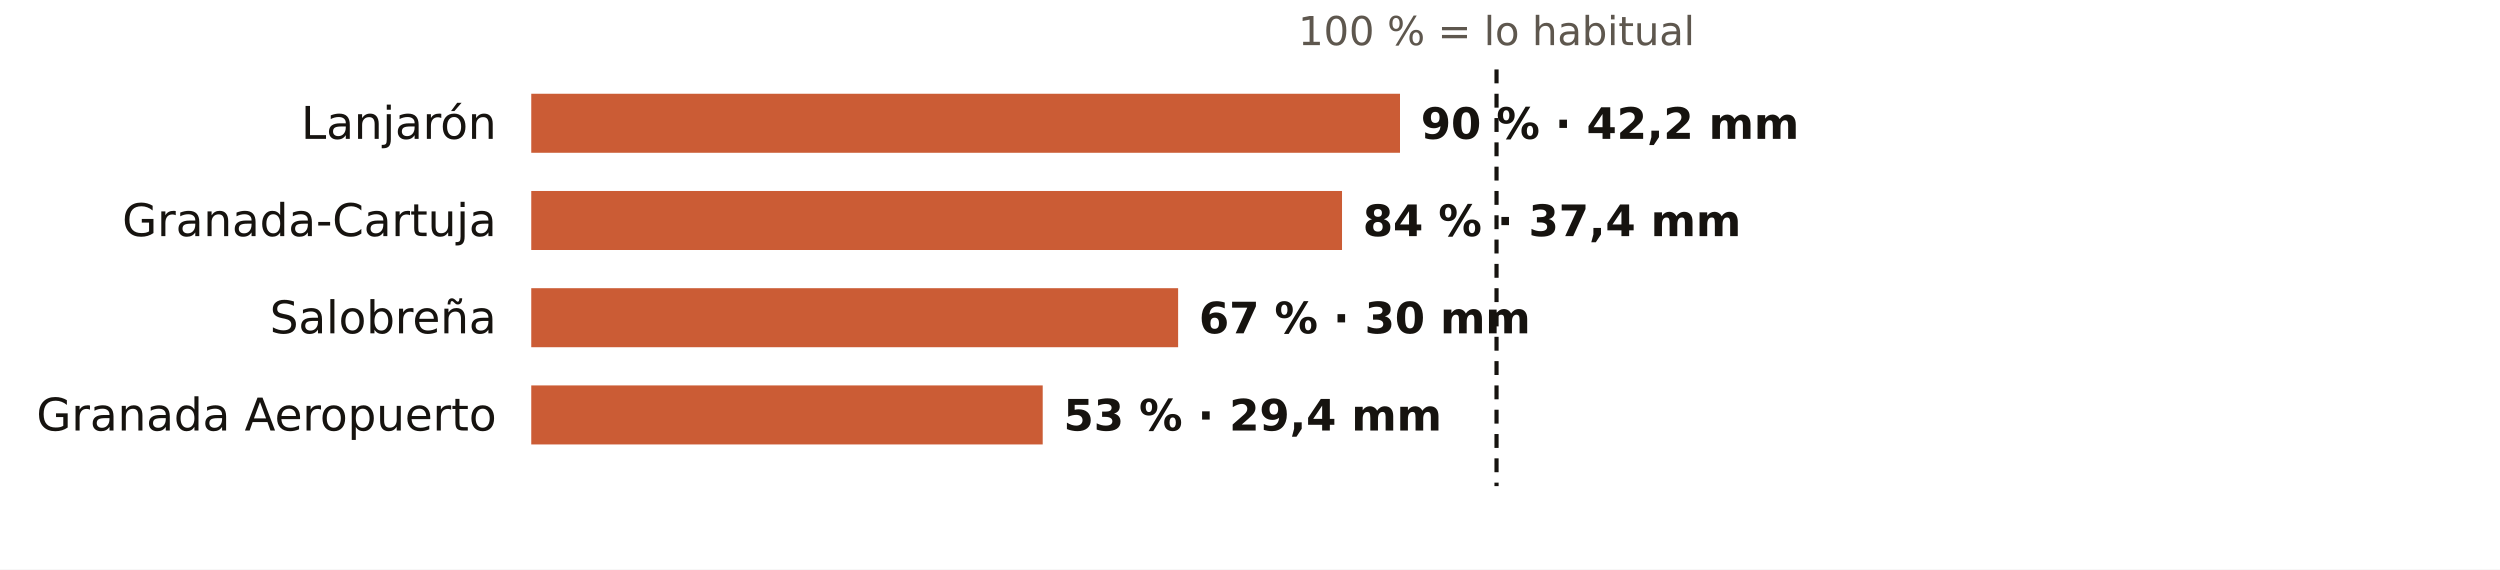
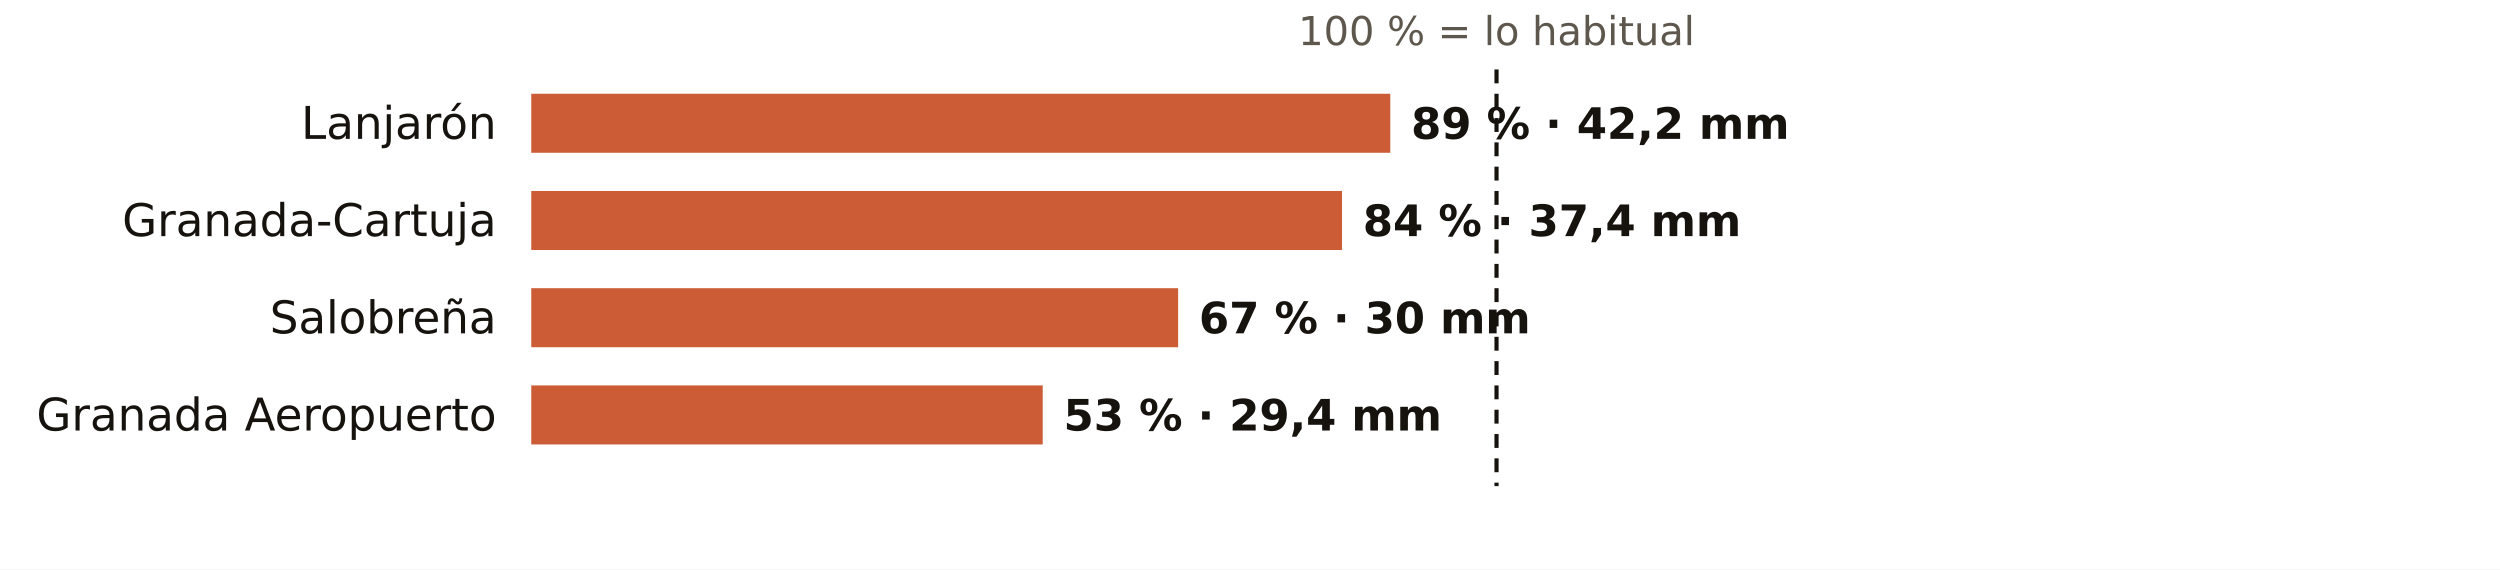
<svg xmlns="http://www.w3.org/2000/svg" viewBox="0 0 720 164" width="720" height="164" role="img" aria-label="El otoño en los pluviómetros de AEMET de Granada: % de lo habitual">
  <rect width="720" height="164" fill="#FFFFFF" />
  <text x="431.0" y="13.0" font-size="11.5" fill="#5E574E" text-anchor="middle" font-weight="400" font-family="Public Sans, DejaVu Sans, Arial, sans-serif">100 % = lo habitual</text>
  <text x="143.0" y="40.0" font-size="13" fill="#16130F" text-anchor="end" font-weight="500" font-family="Public Sans, DejaVu Sans, Arial, sans-serif">Lanjarón</text>
-   <rect x="153" y="27" width="250.2" height="17" fill="#C4461A" opacity="0.88" />
-   <text x="409.2" y="40.0" font-size="12.5" fill="#16130F" text-anchor="start" font-weight="600" font-family="Public Sans, DejaVu Sans, Arial, sans-serif">90 % · 42,2 mm</text>
+   <rect x="153" y="27" width="247.4" height="17" fill="#C4461A" opacity="0.88" />
+   <text x="406.4" y="40.0" font-size="12.5" fill="#16130F" text-anchor="start" font-weight="600" font-family="Public Sans, DejaVu Sans, Arial, sans-serif">89 % · 42,2 mm</text>
  <text x="143.0" y="68.0" font-size="13" fill="#16130F" text-anchor="end" font-weight="500" font-family="Public Sans, DejaVu Sans, Arial, sans-serif">Granada-Cartuja</text>
  <rect x="153" y="55" width="233.5" height="17" fill="#C4461A" opacity="0.88" />
  <text x="392.5" y="68.0" font-size="12.5" fill="#16130F" text-anchor="start" font-weight="600" font-family="Public Sans, DejaVu Sans, Arial, sans-serif">84 % · 37,4 mm</text>
  <text x="143.0" y="96.0" font-size="13" fill="#16130F" text-anchor="end" font-weight="500" font-family="Public Sans, DejaVu Sans, Arial, sans-serif">Salobreña</text>
  <rect x="153" y="83" width="186.3" height="17" fill="#C4461A" opacity="0.88" />
  <text x="345.3" y="96.0" font-size="12.5" fill="#16130F" text-anchor="start" font-weight="600" font-family="Public Sans, DejaVu Sans, Arial, sans-serif">67 % · 30 mm</text>
  <text x="143.0" y="124.0" font-size="13" fill="#16130F" text-anchor="end" font-weight="500" font-family="Public Sans, DejaVu Sans, Arial, sans-serif">Granada Aeropuerto</text>
  <rect x="153" y="111" width="147.3" height="17" fill="#C4461A" opacity="0.88" />
  <text x="306.3" y="124.0" font-size="12.5" fill="#16130F" text-anchor="start" font-weight="600" font-family="Public Sans, DejaVu Sans, Arial, sans-serif">53 % · 29,4 mm</text>
  <line x1="431.0" x2="431.0" y1="20" y2="140" stroke="#16130F" stroke-width="1.2" stroke-dasharray="4 3" />
</svg>
